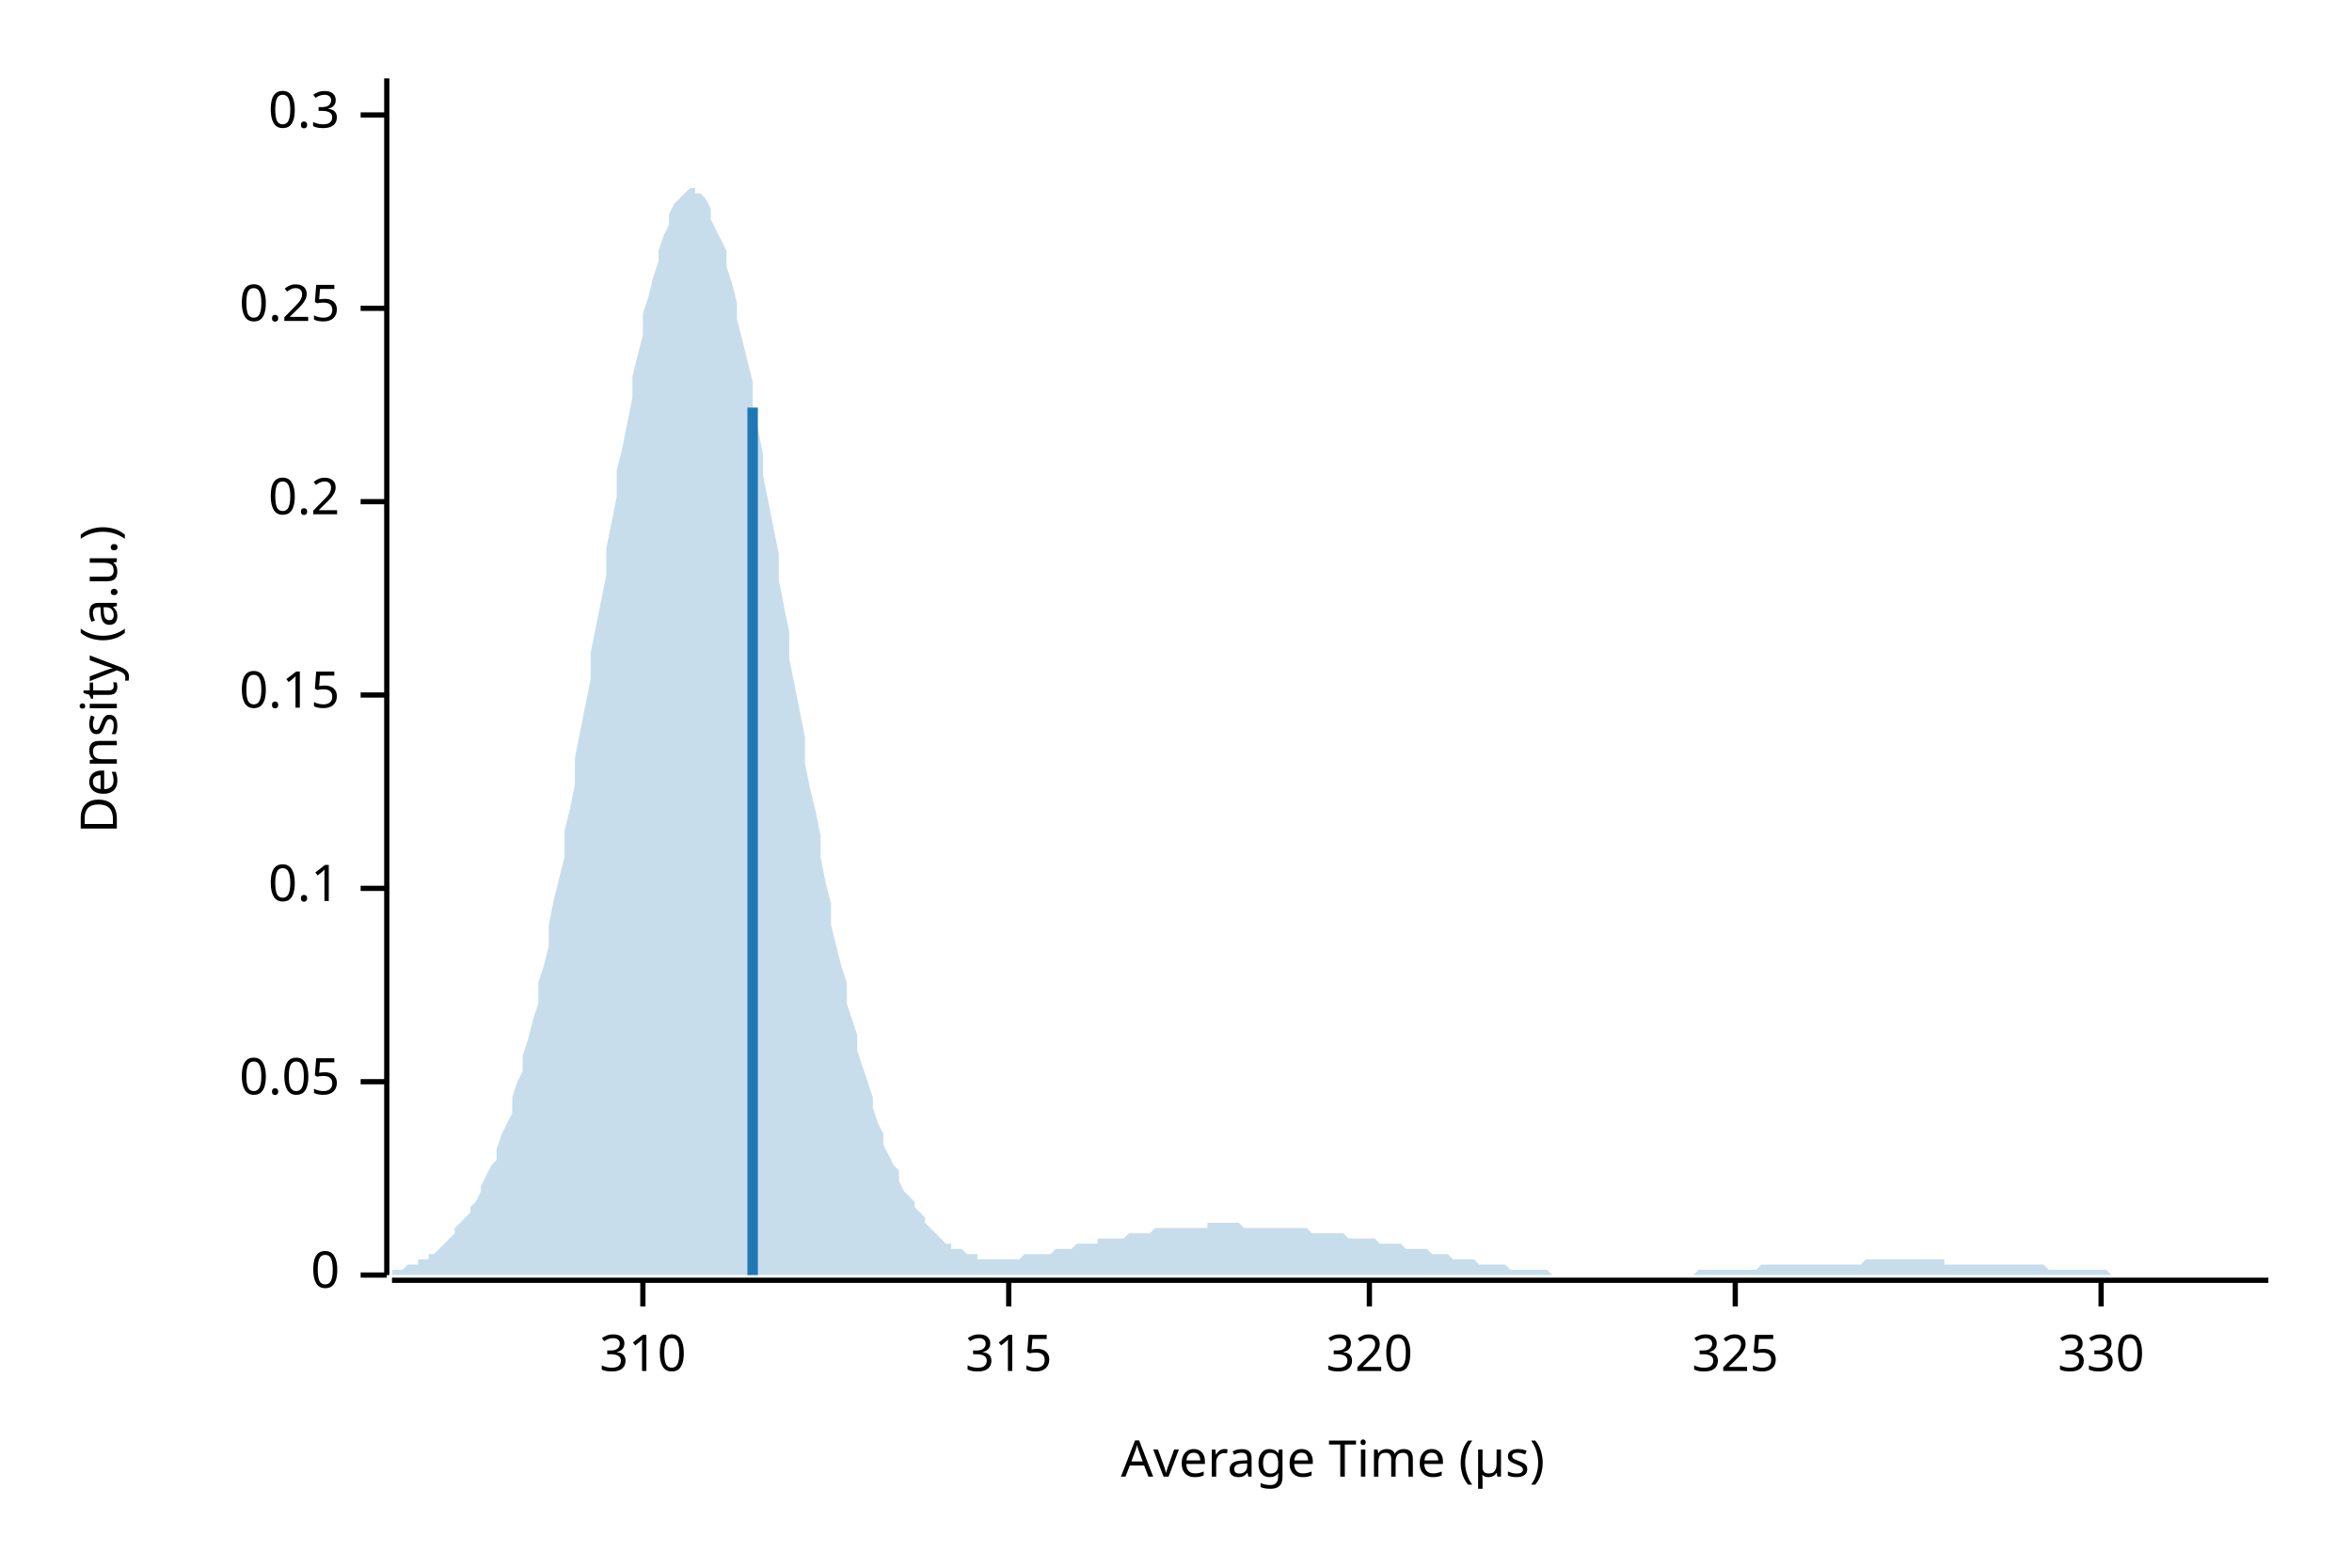
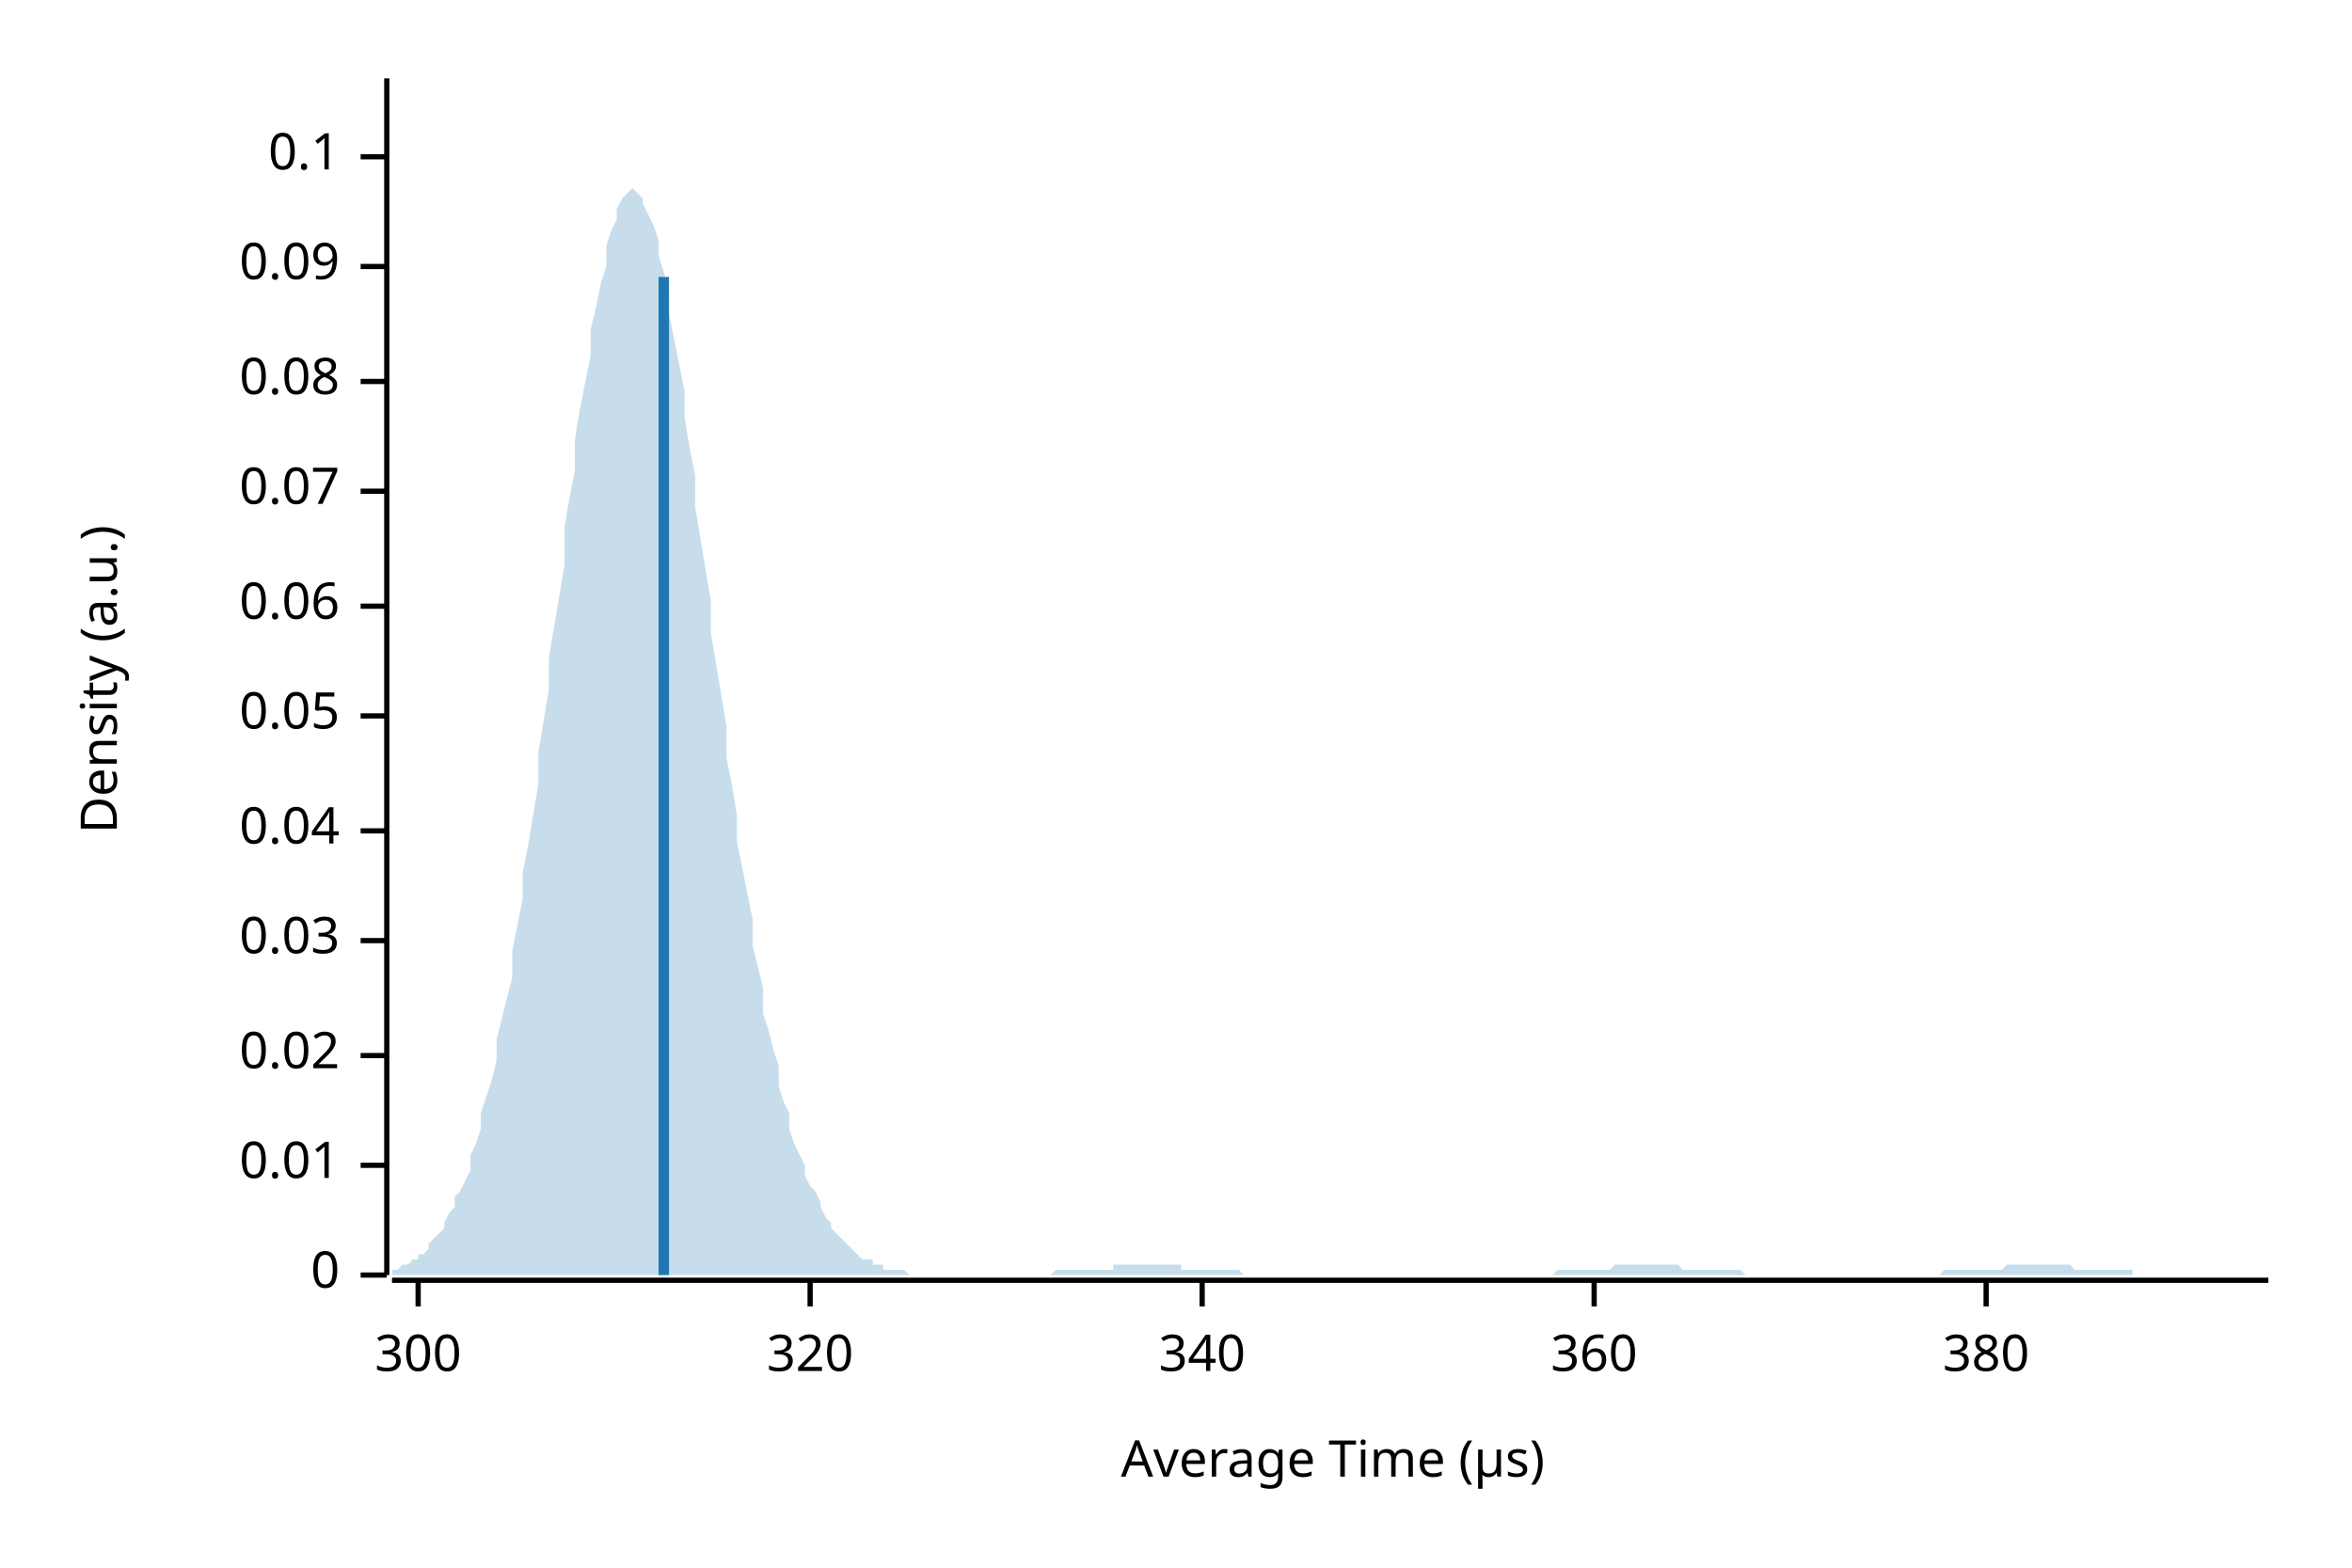
<svg xmlns="http://www.w3.org/2000/svg" width="450" height="300" viewBox="0 0 450 300">
  <text x="15" y="130" dy="0.76em" text-anchor="middle" font-family="sans-serif" font-size="9.677" opacity="1" fill="#000000" transform="rotate(270, 15, 130)">
Density (a.u.)
</text>
  <text x="255" y="285" dy="-0.5ex" text-anchor="middle" font-family="sans-serif" font-size="9.677" opacity="1" fill="#000000">
Average Time (µs)
</text>
  <polyline fill="none" opacity="1" stroke="#000000" stroke-width="1" points="74,15 74,244 " />
  <text x="65" y="244" dy="0.5ex" text-anchor="end" font-family="sans-serif" font-size="9.677" opacity="1" fill="#000000">
0
</text>
  <polyline fill="none" opacity="1" stroke="#000000" stroke-width="1" points="69,244 74,244 " />
-   <text x="65" y="207" dy="0.5ex" text-anchor="end" font-family="sans-serif" font-size="9.677" opacity="1" fill="#000000">
+   <text x="65" y="223" dy="0.5ex" text-anchor="end" font-family="sans-serif" font-size="9.677" opacity="1" fill="#000000">
+ 0.01
+ </text>
+   <polyline fill="none" opacity="1" stroke="#000000" stroke-width="1" points="69,223 74,223 " />
+   <text x="65" y="202" dy="0.5ex" text-anchor="end" font-family="sans-serif" font-size="9.677" opacity="1" fill="#000000">
+ 0.02
+ </text>
+   <polyline fill="none" opacity="1" stroke="#000000" stroke-width="1" points="69,202 74,202 " />
+   <text x="65" y="180" dy="0.5ex" text-anchor="end" font-family="sans-serif" font-size="9.677" opacity="1" fill="#000000">
+ 0.03
+ </text>
+   <polyline fill="none" opacity="1" stroke="#000000" stroke-width="1" points="69,180 74,180 " />
+   <text x="65" y="159" dy="0.5ex" text-anchor="end" font-family="sans-serif" font-size="9.677" opacity="1" fill="#000000">
+ 0.04
+ </text>
+   <polyline fill="none" opacity="1" stroke="#000000" stroke-width="1" points="69,159 74,159 " />
+   <text x="65" y="137" dy="0.5ex" text-anchor="end" font-family="sans-serif" font-size="9.677" opacity="1" fill="#000000">
0.05
</text>
-   <polyline fill="none" opacity="1" stroke="#000000" stroke-width="1" points="69,207 74,207 " />
-   <text x="65" y="170" dy="0.5ex" text-anchor="end" font-family="sans-serif" font-size="9.677" opacity="1" fill="#000000">
+   <polyline fill="none" opacity="1" stroke="#000000" stroke-width="1" points="69,137 74,137 " />
+   <text x="65" y="116" dy="0.5ex" text-anchor="end" font-family="sans-serif" font-size="9.677" opacity="1" fill="#000000">
+ 0.06
+ </text>
+   <polyline fill="none" opacity="1" stroke="#000000" stroke-width="1" points="69,116 74,116 " />
+   <text x="65" y="94" dy="0.5ex" text-anchor="end" font-family="sans-serif" font-size="9.677" opacity="1" fill="#000000">
+ 0.07
+ </text>
+   <polyline fill="none" opacity="1" stroke="#000000" stroke-width="1" points="69,94 74,94 " />
+   <text x="65" y="73" dy="0.5ex" text-anchor="end" font-family="sans-serif" font-size="9.677" opacity="1" fill="#000000">
+ 0.08
+ </text>
+   <polyline fill="none" opacity="1" stroke="#000000" stroke-width="1" points="69,73 74,73 " />
+   <text x="65" y="51" dy="0.5ex" text-anchor="end" font-family="sans-serif" font-size="9.677" opacity="1" fill="#000000">
+ 0.09
+ </text>
+   <polyline fill="none" opacity="1" stroke="#000000" stroke-width="1" points="69,51 74,51 " />
+   <text x="65" y="30" dy="0.5ex" text-anchor="end" font-family="sans-serif" font-size="9.677" opacity="1" fill="#000000">
0.1
</text>
-   <polyline fill="none" opacity="1" stroke="#000000" stroke-width="1" points="69,170 74,170 " />
-   <text x="65" y="133" dy="0.5ex" text-anchor="end" font-family="sans-serif" font-size="9.677" opacity="1" fill="#000000">
- 0.15
+   <polyline fill="none" opacity="1" stroke="#000000" stroke-width="1" points="69,30 74,30 " />
+   <polyline fill="none" opacity="1" stroke="#000000" stroke-width="1" points="75,245 434,245 " />
+   <text x="80" y="255" dy="0.76em" text-anchor="middle" font-family="sans-serif" font-size="9.677" opacity="1" fill="#000000">
+ 300
</text>
-   <polyline fill="none" opacity="1" stroke="#000000" stroke-width="1" points="69,133 74,133 " />
-   <text x="65" y="96" dy="0.5ex" text-anchor="end" font-family="sans-serif" font-size="9.677" opacity="1" fill="#000000">
- 0.2
- </text>
-   <polyline fill="none" opacity="1" stroke="#000000" stroke-width="1" points="69,96 74,96 " />
-   <text x="65" y="59" dy="0.5ex" text-anchor="end" font-family="sans-serif" font-size="9.677" opacity="1" fill="#000000">
- 0.25
- </text>
-   <polyline fill="none" opacity="1" stroke="#000000" stroke-width="1" points="69,59 74,59 " />
-   <text x="65" y="22" dy="0.5ex" text-anchor="end" font-family="sans-serif" font-size="9.677" opacity="1" fill="#000000">
- 0.3
- </text>
-   <polyline fill="none" opacity="1" stroke="#000000" stroke-width="1" points="69,22 74,22 " />
-   <polyline fill="none" opacity="1" stroke="#000000" stroke-width="1" points="75,245 434,245 " />
-   <text x="123" y="255" dy="0.76em" text-anchor="middle" font-family="sans-serif" font-size="9.677" opacity="1" fill="#000000">
- 310
- </text>
-   <polyline fill="none" opacity="1" stroke="#000000" stroke-width="1" points="123,245 123,250 " />
-   <text x="193" y="255" dy="0.76em" text-anchor="middle" font-family="sans-serif" font-size="9.677" opacity="1" fill="#000000">
- 315
- </text>
-   <polyline fill="none" opacity="1" stroke="#000000" stroke-width="1" points="193,245 193,250 " />
-   <text x="262" y="255" dy="0.76em" text-anchor="middle" font-family="sans-serif" font-size="9.677" opacity="1" fill="#000000">
+   <polyline fill="none" opacity="1" stroke="#000000" stroke-width="1" points="80,245 80,250 " />
+   <text x="155" y="255" dy="0.76em" text-anchor="middle" font-family="sans-serif" font-size="9.677" opacity="1" fill="#000000">
320
</text>
-   <polyline fill="none" opacity="1" stroke="#000000" stroke-width="1" points="262,245 262,250 " />
-   <text x="332" y="255" dy="0.76em" text-anchor="middle" font-family="sans-serif" font-size="9.677" opacity="1" fill="#000000">
- 325
+   <polyline fill="none" opacity="1" stroke="#000000" stroke-width="1" points="155,245 155,250 " />
+   <text x="230" y="255" dy="0.76em" text-anchor="middle" font-family="sans-serif" font-size="9.677" opacity="1" fill="#000000">
+ 340
</text>
-   <polyline fill="none" opacity="1" stroke="#000000" stroke-width="1" points="332,245 332,250 " />
-   <text x="402" y="255" dy="0.76em" text-anchor="middle" font-family="sans-serif" font-size="9.677" opacity="1" fill="#000000">
- 330
+   <polyline fill="none" opacity="1" stroke="#000000" stroke-width="1" points="230,245 230,250 " />
+   <text x="305" y="255" dy="0.76em" text-anchor="middle" font-family="sans-serif" font-size="9.677" opacity="1" fill="#000000">
+ 360
</text>
-   <polyline fill="none" opacity="1" stroke="#000000" stroke-width="1" points="402,245 402,250 " />
-   <polygon opacity="0.25" fill="#1F78B4" points="75,243 75,243 76,243 77,243 77,243 78,242 79,242 80,242 80,241 81,241 82,241 82,240 83,240 84,239 85,238 85,238 86,237 87,236 87,235 88,234 89,233 90,232 90,231 91,230 92,228 92,227 93,225 94,223 95,222 95,220 96,217 97,215 98,213 98,210 99,207 100,205 100,202 101,199 102,195 103,192 103,188 104,185 105,181 105,177 106,172 107,168 108,164 108,159 109,155 110,150 110,145 111,140 112,135 113,130 113,125 114,120 115,115 116,110 116,105 117,100 118,95 118,90 119,86 120,81 121,76 121,72 122,68 123,64 123,60 124,57 125,53 126,50 126,48 127,45 128,43 128,41 129,39 130,38 131,37 131,37 132,36 133,36 133,37 134,37 135,38 136,40 136,42 137,44 138,46 139,48 139,51 140,54 141,58 141,61 142,65 143,69 144,73 144,78 145,82 146,87 146,91 147,96 148,101 149,106 149,111 150,116 151,121 151,126 152,131 153,136 154,141 154,146 155,151 156,155 157,160 157,164 158,169 159,173 159,177 160,181 161,185 162,188 162,192 163,195 164,198 164,201 165,204 166,207 167,210 167,212 168,215 169,217 169,219 170,221 171,223 172,224 172,226 173,228 174,229 175,230 175,231 176,232 177,233 177,234 178,235 179,236 180,237 180,237 181,238 182,238 182,239 183,239 184,239 185,240 185,240 186,240 187,240 187,241 188,241 189,241 190,241 190,241 191,241 192,241 192,241 193,241 194,241 195,241 195,241 196,240 197,240 198,240 198,240 199,240 200,240 200,240 201,240 202,239 203,239 203,239 204,239 205,239 205,239 206,238 207,238 208,238 208,238 209,238 210,238 210,237 211,237 212,237 213,237 213,237 214,237 215,237 216,236 216,236 217,236 218,236 218,236 219,236 220,236 221,235 221,235 222,235 223,235 223,235 224,235 225,235 226,235 226,235 227,235 228,235 228,235 229,235 230,235 231,235 231,234 232,234 233,234 233,234 234,234 235,234 236,234 236,234 237,234 238,235 239,235 239,235 240,235 241,235 241,235 242,235 243,235 244,235 244,235 245,235 246,235 246,235 247,235 248,235 249,235 249,235 250,235 251,236 251,236 252,236 253,236 254,236 254,236 255,236 256,236 257,236 257,236 258,237 259,237 259,237 260,237 261,237 262,237 262,237 263,237 264,238 264,238 265,238 266,238 267,238 267,238 268,238 269,239 269,239 270,239 271,239 272,239 272,239 273,239 274,240 275,240 275,240 276,240 277,240 277,240 278,241 279,241 280,241 280,241 281,241 282,241 282,241 283,242 284,242 285,242 285,242 286,242 287,242 287,242 288,242 289,243 290,243 290,243 291,243 292,243 292,243 293,243 294,243 295,243 295,243 296,243 297,244 298,244 298,244 299,244 300,244 300,244 301,244 302,244 303,244 303,244 304,244 305,244 305,244 306,244 307,244 308,244 308,244 309,244 310,244 310,244 311,244 312,244 313,244 313,244 314,244 315,244 316,244 316,244 317,244 318,244 318,244 319,244 320,244 321,244 321,244 322,244 323,244 323,244 324,244 325,243 326,243 326,243 327,243 328,243 328,243 329,243 330,243 331,243 331,243 332,243 333,243 333,243 334,243 335,243 336,243 336,243 337,242 338,242 339,242 339,242 340,242 341,242 341,242 342,242 343,242 344,242 344,242 345,242 346,242 346,242 347,242 348,242 349,242 349,242 350,242 351,242 351,242 352,242 353,242 354,242 354,242 355,242 356,242 357,241 357,241 358,241 359,241 359,241 360,241 361,241 362,241 362,241 363,241 364,241 364,241 365,241 366,241 367,241 367,241 368,241 369,241 369,241 370,241 371,241 372,241 372,242 373,242 374,242 375,242 375,242 376,242 377,242 377,242 378,242 379,242 380,242 380,242 381,242 382,242 382,242 383,242 384,242 385,242 385,242 386,242 387,242 387,242 388,242 389,242 390,242 390,242 391,242 392,243 392,243 393,243 394,243 395,243 395,243 396,243 397,243 398,243 398,243 399,243 400,243 400,243 401,243 402,243 403,243 403,243 404,244 405,244 405,244 406,244 407,244 408,244 408,244 409,244 410,244 410,244 411,244 412,244 413,244 413,244 414,244 415,244 416,244 416,244 417,244 418,244 418,244 419,244 420,244 421,244 421,244 422,244 423,244 423,244 424,244 425,244 426,244 426,244 427,244 428,244 428,244 429,244 430,244 431,244 431,244 432,244 433,244 434,244 434,244 75,244 " />
-   <polyline fill="none" opacity="1" stroke="#1F78B4" stroke-width="2" points="144,244 144,78 " />
+   <polyline fill="none" opacity="1" stroke="#000000" stroke-width="1" points="305,245 305,250 " />
+   <text x="380" y="255" dy="0.76em" text-anchor="middle" font-family="sans-serif" font-size="9.677" opacity="1" fill="#000000">
+ 380
+ </text>
+   <polyline fill="none" opacity="1" stroke="#000000" stroke-width="1" points="380,245 380,250 " />
+   <polygon opacity="0.25" fill="#1F78B4" points="75,243 75,243 76,243 77,242 77,242 78,242 79,241 80,241 80,240 81,240 82,239 82,238 83,237 84,236 85,235 85,234 86,232 87,231 87,229 88,228 89,226 90,224 90,221 91,219 92,216 92,213 93,210 94,207 95,203 95,199 96,195 97,191 98,187 98,182 99,177 100,172 100,167 101,162 102,156 103,150 103,144 104,138 105,132 105,126 106,120 107,114 108,108 108,101 109,95 110,90 110,84 111,78 112,73 113,68 113,63 114,59 115,54 116,51 116,47 117,44 118,42 118,40 119,38 120,37 121,36 121,36 122,37 123,38 123,39 124,41 125,43 126,46 126,49 127,52 128,56 128,60 129,65 130,70 131,75 131,80 132,86 133,91 133,97 134,103 135,109 136,115 136,121 137,127 138,133 139,139 139,145 140,150 141,156 141,161 142,166 143,171 144,176 144,181 145,185 146,189 146,194 147,197 148,201 149,204 149,208 150,211 151,213 151,216 152,219 153,221 154,223 154,225 155,227 156,228 157,230 157,231 158,233 159,234 159,235 160,236 161,237 162,238 162,238 163,239 164,240 164,240 165,241 166,241 167,241 167,242 168,242 169,242 169,243 170,243 171,243 172,243 172,243 173,243 174,244 175,244 175,244 176,244 177,244 177,244 178,244 179,244 180,244 180,244 181,244 182,244 182,244 183,244 184,244 185,244 185,244 186,244 187,244 187,244 188,244 189,244 190,244 190,244 191,244 192,244 192,244 193,244 194,244 195,244 195,244 196,244 197,244 198,244 198,244 199,244 200,244 200,244 201,244 202,243 203,243 203,243 204,243 205,243 205,243 206,243 207,243 208,243 208,243 209,243 210,243 210,243 211,243 212,243 213,243 213,242 214,242 215,242 216,242 216,242 217,242 218,242 218,242 219,242 220,242 221,242 221,242 222,242 223,242 223,242 224,242 225,242 226,242 226,243 227,243 228,243 228,243 229,243 230,243 231,243 231,243 232,243 233,243 233,243 234,243 235,243 236,243 236,243 237,243 238,244 239,244 239,244 240,244 241,244 241,244 242,244 243,244 244,244 244,244 245,244 246,244 246,244 247,244 248,244 249,244 249,244 250,244 251,244 251,244 252,244 253,244 254,244 254,244 255,244 256,244 257,244 257,244 258,244 259,244 259,244 260,244 261,244 262,244 262,244 263,244 264,244 264,244 265,244 266,244 267,244 267,244 268,244 269,244 269,244 270,244 271,244 272,244 272,244 273,244 274,244 275,244 275,244 276,244 277,244 277,244 278,244 279,244 280,244 280,244 281,244 282,244 282,244 283,244 284,244 285,244 285,244 286,244 287,244 287,244 288,244 289,244 290,244 290,244 291,244 292,244 292,244 293,244 294,244 295,244 295,244 296,244 297,244 298,243 298,243 299,243 300,243 300,243 301,243 302,243 303,243 303,243 304,243 305,243 305,243 306,243 307,243 308,243 308,243 309,242 310,242 310,242 311,242 312,242 313,242 313,242 314,242 315,242 316,242 316,242 317,242 318,242 318,242 319,242 320,242 321,242 321,242 322,243 323,243 323,243 324,243 325,243 326,243 326,243 327,243 328,243 328,243 329,243 330,243 331,243 331,243 332,243 333,243 333,243 334,244 335,244 336,244 336,244 337,244 338,244 339,244 339,244 340,244 341,244 341,244 342,244 343,244 344,244 344,244 345,244 346,244 346,244 347,244 348,244 349,244 349,244 350,244 351,244 351,244 352,244 353,244 354,244 354,244 355,244 356,244 357,244 357,244 358,244 359,244 359,244 360,244 361,244 362,244 362,244 363,244 364,244 364,244 365,244 366,244 367,244 367,244 368,244 369,244 369,244 370,244 371,244 372,243 372,243 373,243 374,243 375,243 375,243 376,243 377,243 377,243 378,243 379,243 380,243 380,243 381,243 382,243 382,243 383,243 384,242 385,242 385,242 386,242 387,242 387,242 388,242 389,242 390,242 390,242 391,242 392,242 392,242 393,242 394,242 395,242 395,242 396,242 397,243 398,243 398,243 399,243 400,243 400,243 401,243 402,243 403,243 403,243 404,243 405,243 405,243 406,243 407,243 408,243 408,244 409,244 410,244 410,244 411,244 412,244 413,244 413,244 414,244 415,244 416,244 416,244 417,244 418,244 418,244 419,244 420,244 421,244 421,244 422,244 423,244 423,244 424,244 425,244 426,244 426,244 427,244 428,244 428,244 429,244 430,244 431,244 431,244 432,244 433,244 434,244 434,244 75,244 " />
+   <polyline fill="none" opacity="1" stroke="#1F78B4" stroke-width="2" points="127,244 127,53 " />
</svg>
